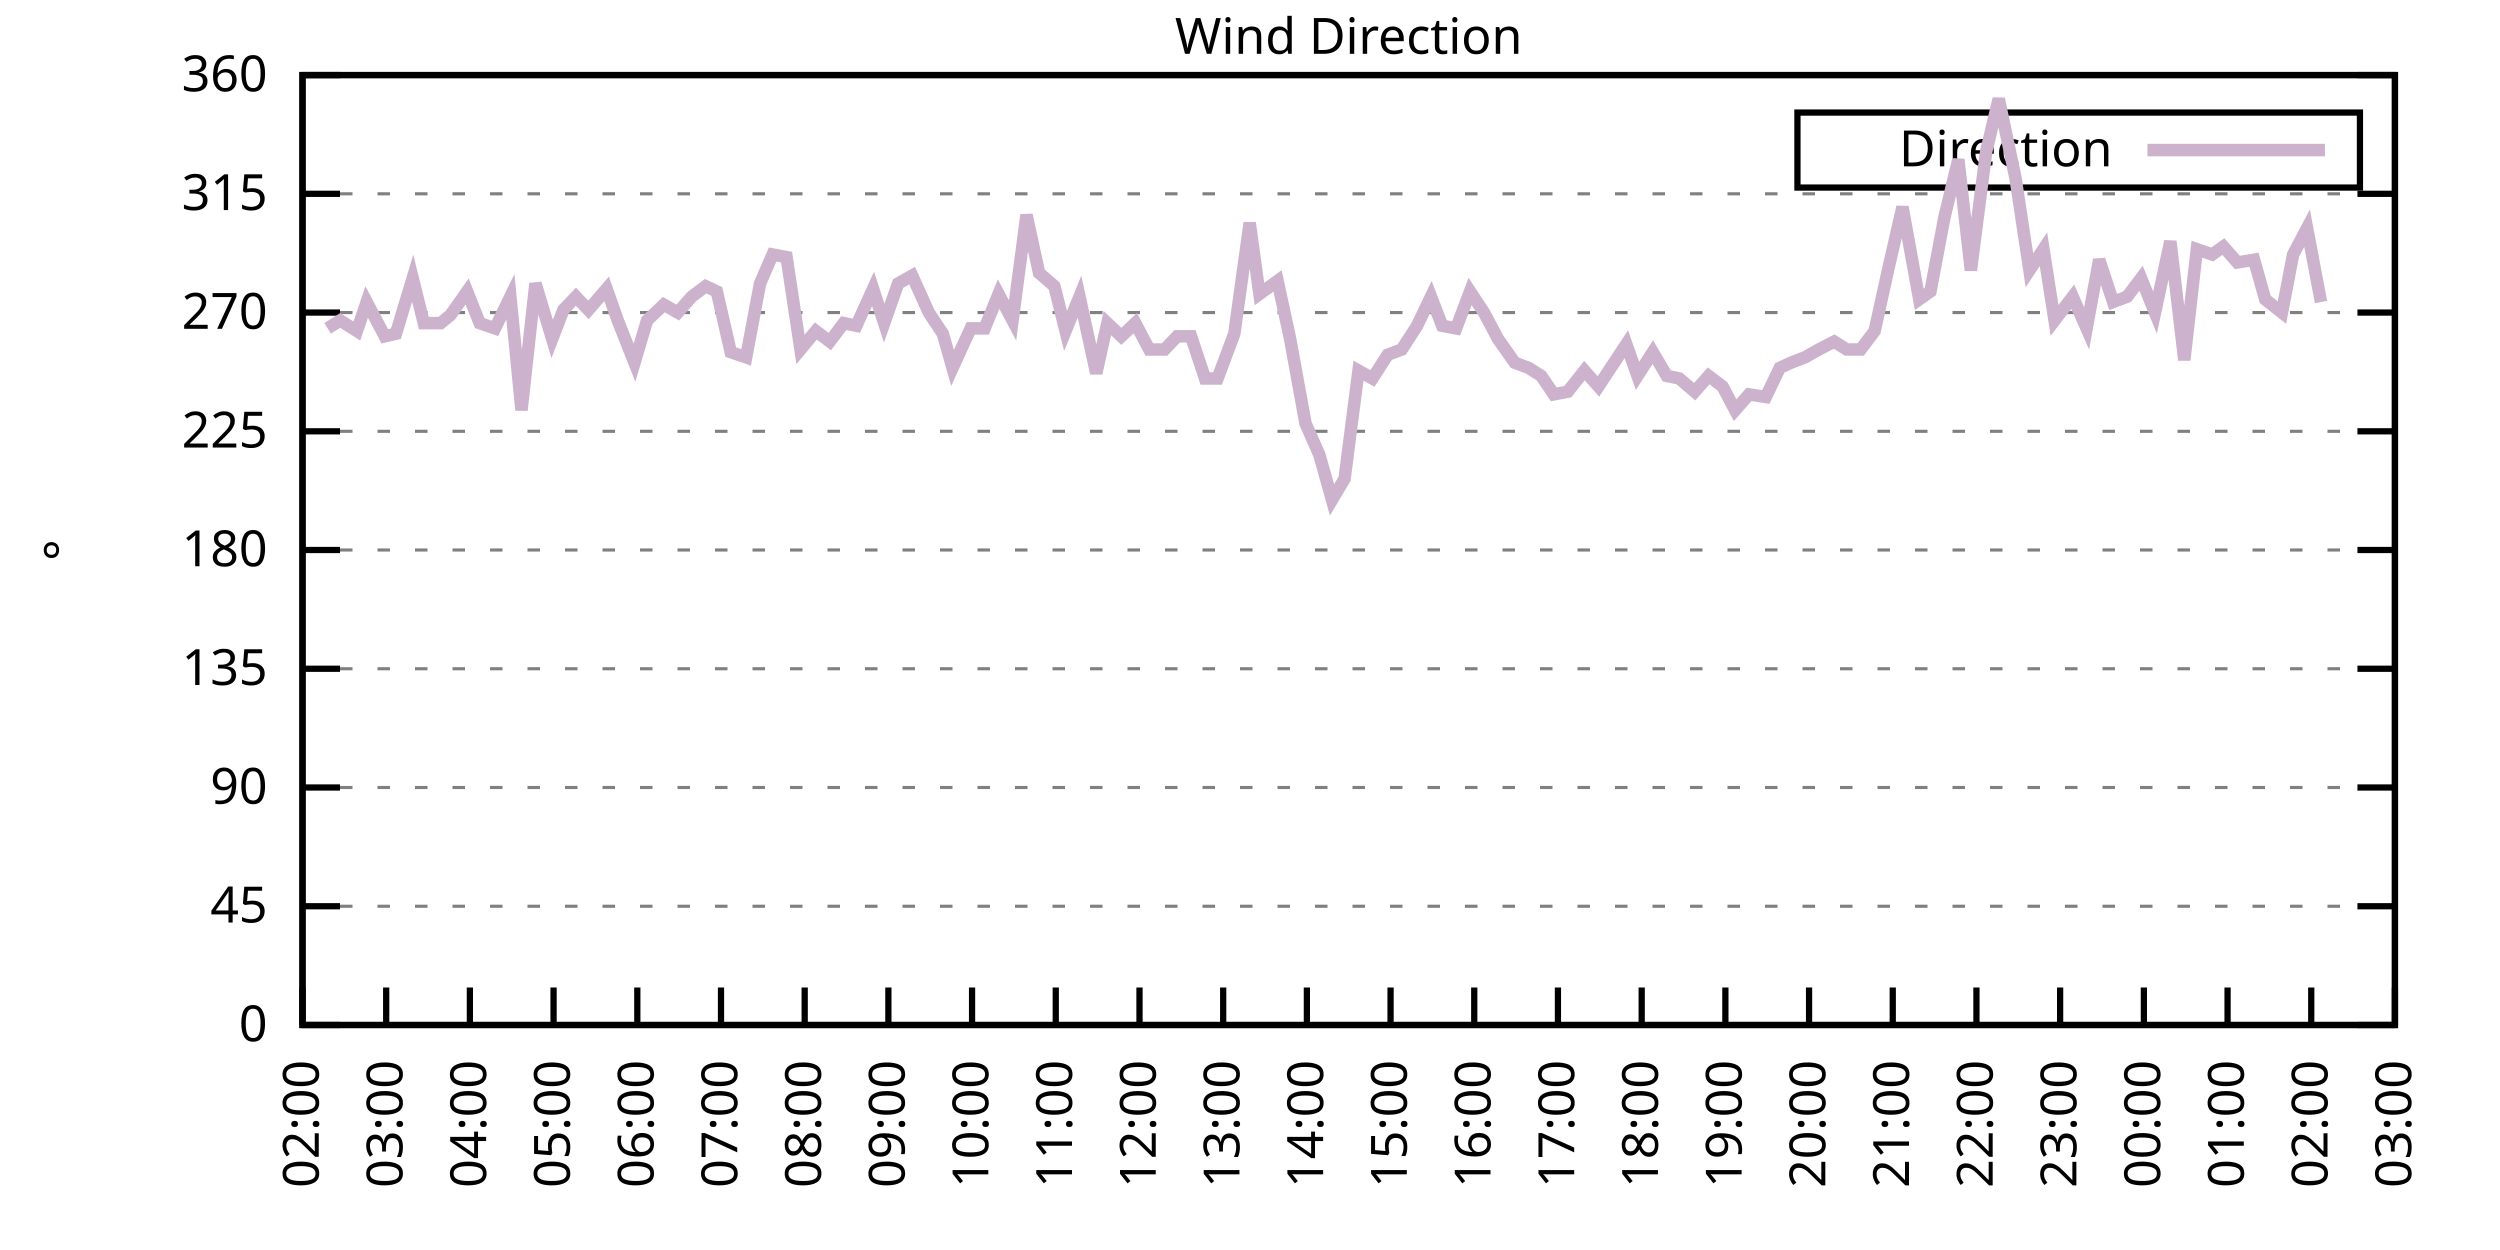
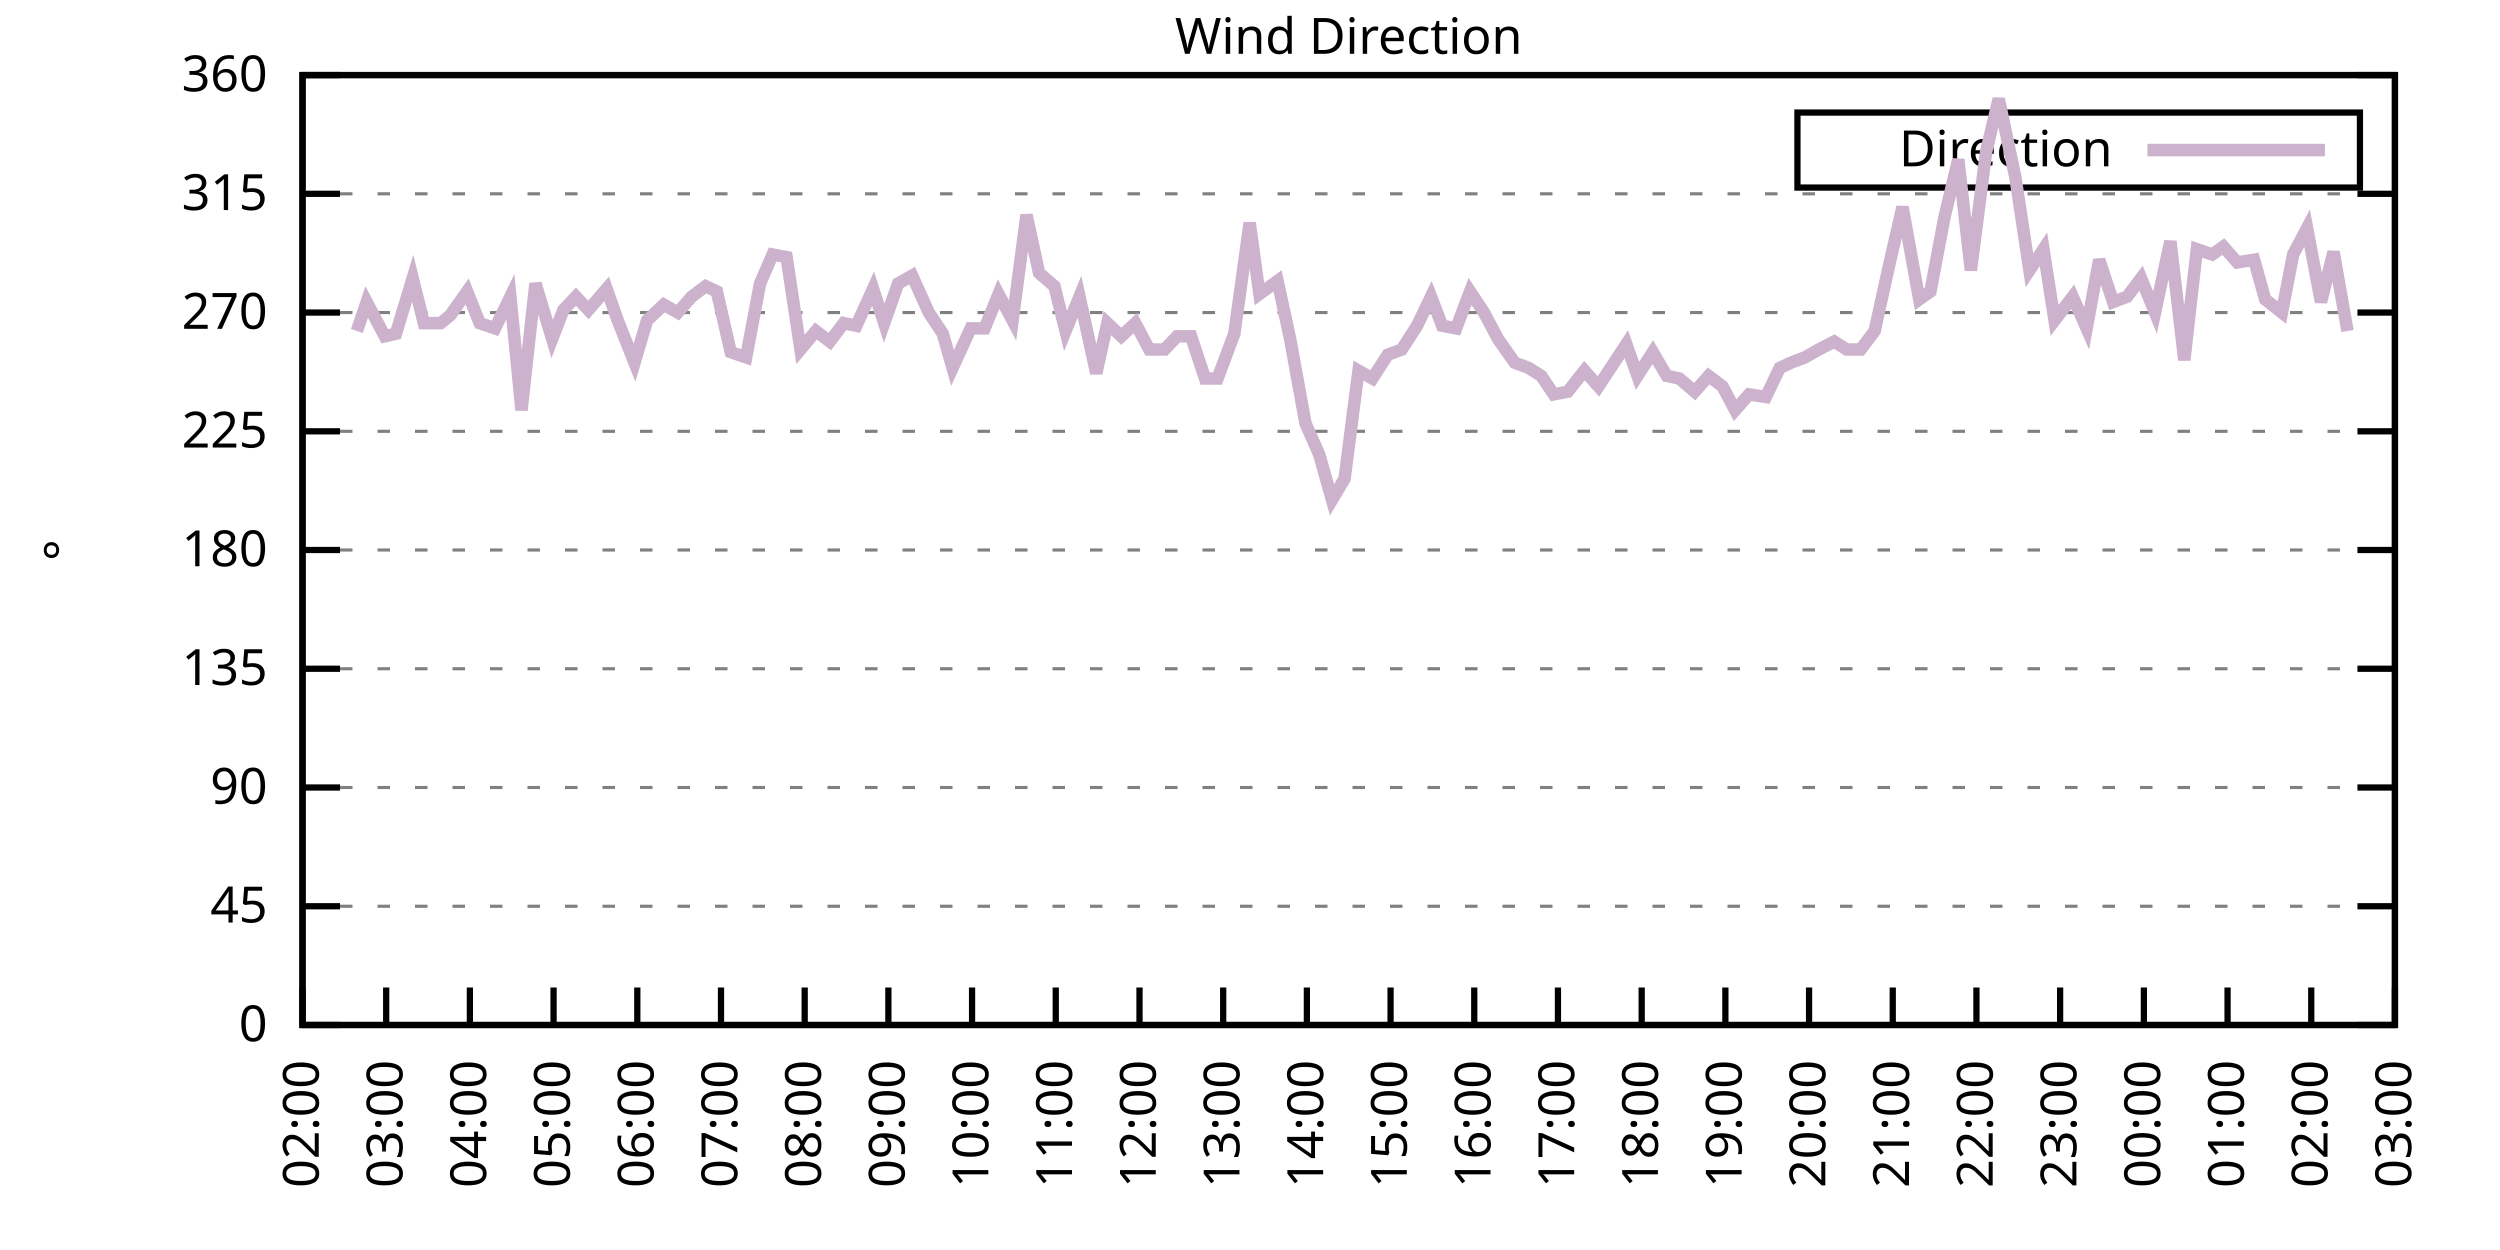
<svg xmlns="http://www.w3.org/2000/svg" xmlns:xlink="http://www.w3.org/1999/xlink" width="400" height="200" viewBox="0 0 400 200">
  <g id="gnuplot_canvas">
    <rect x="0" y="0" width="400" height="200" fill="none" />
    <defs>
      <circle id="gpDot" r="0.5" stroke-width="0.5" stroke="currentColor" />
      <path id="gpPt0" stroke-width="0.333" stroke="currentColor" d="M-1,0 h2 M0,-1 v2" />
      <path id="gpPt1" stroke-width="0.333" stroke="currentColor" d="M-1,-1 L1,1 M1,-1 L-1,1" />
      <path id="gpPt2" stroke-width="0.333" stroke="currentColor" d="M-1,0 L1,0 M0,-1 L0,1 M-1,-1 L1,1 M-1,1 L1,-1" />
      <rect id="gpPt3" stroke-width="0.333" stroke="currentColor" x="-1" y="-1" width="2" height="2" />
      <rect id="gpPt4" stroke-width="0.333" stroke="currentColor" fill="currentColor" x="-1" y="-1" width="2" height="2" />
      <circle id="gpPt5" stroke-width="0.333" stroke="currentColor" cx="0" cy="0" r="1" />
      <use xlink:href="#gpPt5" id="gpPt6" fill="currentColor" stroke="none" />
      <path id="gpPt7" stroke-width="0.333" stroke="currentColor" d="M0,-1.33 L-1.33,0.67 L1.33,0.67 z" />
      <use xlink:href="#gpPt7" id="gpPt8" fill="currentColor" stroke="none" />
      <use xlink:href="#gpPt7" id="gpPt9" stroke="currentColor" transform="rotate(180)" />
      <use xlink:href="#gpPt9" id="gpPt10" fill="currentColor" stroke="none" />
      <use xlink:href="#gpPt3" id="gpPt11" stroke="currentColor" transform="rotate(45)" />
      <use xlink:href="#gpPt11" id="gpPt12" fill="currentColor" stroke="none" />
      <path id="gpPt13" stroke-width="0.333" stroke="currentColor" d="M0,1.330 L1.265,0.411 L0.782,-1.067 L-0.782,-1.076 L-1.265,0.411 z" />
      <use xlink:href="#gpPt13" id="gpPt14" fill="currentColor" stroke="none" />
      <filter id="textbox" filterUnits="objectBoundingBox" x="0" y="0" height="1" width="1">
        <feFlood flood-color="white" flood-opacity="1" result="bgnd" />
        <feComposite in="SourceGraphic" in2="bgnd" operator="atop" />
      </filter>
      <filter id="greybox" filterUnits="objectBoundingBox" x="0" y="0" height="1" width="1">
        <feFlood flood-color="lightgrey" flood-opacity="1" result="grey" />
        <feComposite in="SourceGraphic" in2="grey" operator="atop" />
      </filter>
    </defs>
    <g fill="none" color="white" stroke="currentColor" stroke-width="1.00" stroke-linecap="butt" stroke-linejoin="miter">
</g>
    <g fill="none" color="black" stroke="currentColor" stroke-width="1.00" stroke-linecap="butt" stroke-linejoin="miter">
      <g stroke="none" shape-rendering="crispEdges">
        <polygon fill="rgb(255, 255, 255)" points="48.40,164.00 383.18,164.00 383.18,12.02 48.40,12.02 " />
      </g>
    </g>
    <g fill="none" color="black" stroke="currentColor" stroke-width="1.00" stroke-linecap="butt" stroke-linejoin="miter">
</g>
    <g fill="none" color="black" stroke="black" stroke-width="0.50" stroke-linecap="butt" stroke-linejoin="miter">
</g>
    <g fill="none" color="gray" stroke="currentColor" stroke-width="0.50" stroke-linecap="butt" stroke-linejoin="miter">
      <path stroke="gray" stroke-dasharray="2,4" class="gridline" d="M48.40,164.00 L383.19,164.00  " />
    </g>
    <g fill="none" color="gray" stroke="gray" stroke-width="1.00" stroke-linecap="butt" stroke-linejoin="miter">
</g>
    <g fill="none" color="black" stroke="currentColor" stroke-width="1.00" stroke-linecap="butt" stroke-linejoin="miter">
      <path stroke="black" d="M48.40,164.00 L54.40,164.00 M383.19,164.00 L377.19,164.00  " />
      <g transform="translate(42.80,166.60)" stroke="none" fill="black" font-family="Sans" font-size="8.00" text-anchor="end">
        <text>
          <tspan font-family="Sans"> 0</tspan>
        </text>
      </g>
    </g>
    <g fill="none" color="black" stroke="currentColor" stroke-width="1.00" stroke-linecap="butt" stroke-linejoin="miter">
</g>
    <g fill="none" color="black" stroke="black" stroke-width="0.50" stroke-linecap="butt" stroke-linejoin="miter">
</g>
    <g fill="none" color="gray" stroke="currentColor" stroke-width="0.50" stroke-linecap="butt" stroke-linejoin="miter">
      <path stroke="gray" stroke-dasharray="2,4" class="gridline" d="M48.40,145.00 L383.19,145.00  " />
    </g>
    <g fill="none" color="gray" stroke="gray" stroke-width="1.00" stroke-linecap="butt" stroke-linejoin="miter">
</g>
    <g fill="none" color="black" stroke="currentColor" stroke-width="1.00" stroke-linecap="butt" stroke-linejoin="miter">
      <path stroke="black" d="M48.40,145.00 L54.40,145.00 M383.19,145.00 L377.19,145.00  " />
      <g transform="translate(42.80,147.60)" stroke="none" fill="black" font-family="Sans" font-size="8.00" text-anchor="end">
        <text>
          <tspan font-family="Sans"> 45</tspan>
        </text>
      </g>
    </g>
    <g fill="none" color="black" stroke="currentColor" stroke-width="1.00" stroke-linecap="butt" stroke-linejoin="miter">
</g>
    <g fill="none" color="black" stroke="black" stroke-width="0.50" stroke-linecap="butt" stroke-linejoin="miter">
</g>
    <g fill="none" color="gray" stroke="currentColor" stroke-width="0.50" stroke-linecap="butt" stroke-linejoin="miter">
      <path stroke="gray" stroke-dasharray="2,4" class="gridline" d="M48.40,126.00 L383.19,126.00  " />
    </g>
    <g fill="none" color="gray" stroke="gray" stroke-width="1.00" stroke-linecap="butt" stroke-linejoin="miter">
</g>
    <g fill="none" color="black" stroke="currentColor" stroke-width="1.00" stroke-linecap="butt" stroke-linejoin="miter">
      <path stroke="black" d="M48.40,126.00 L54.40,126.00 M383.19,126.00 L377.19,126.00  " />
      <g transform="translate(42.80,128.60)" stroke="none" fill="black" font-family="Sans" font-size="8.00" text-anchor="end">
        <text>
          <tspan font-family="Sans"> 90</tspan>
        </text>
      </g>
    </g>
    <g fill="none" color="black" stroke="currentColor" stroke-width="1.00" stroke-linecap="butt" stroke-linejoin="miter">
</g>
    <g fill="none" color="black" stroke="black" stroke-width="0.50" stroke-linecap="butt" stroke-linejoin="miter">
</g>
    <g fill="none" color="gray" stroke="currentColor" stroke-width="0.50" stroke-linecap="butt" stroke-linejoin="miter">
      <path stroke="gray" stroke-dasharray="2,4" class="gridline" d="M48.40,107.00 L383.19,107.00  " />
    </g>
    <g fill="none" color="gray" stroke="gray" stroke-width="1.00" stroke-linecap="butt" stroke-linejoin="miter">
</g>
    <g fill="none" color="black" stroke="currentColor" stroke-width="1.00" stroke-linecap="butt" stroke-linejoin="miter">
      <path stroke="black" d="M48.40,107.00 L54.40,107.00 M383.19,107.00 L377.19,107.00  " />
      <g transform="translate(42.80,109.60)" stroke="none" fill="black" font-family="Sans" font-size="8.00" text-anchor="end">
        <text>
          <tspan font-family="Sans"> 135</tspan>
        </text>
      </g>
    </g>
    <g fill="none" color="black" stroke="currentColor" stroke-width="1.00" stroke-linecap="butt" stroke-linejoin="miter">
</g>
    <g fill="none" color="black" stroke="black" stroke-width="0.50" stroke-linecap="butt" stroke-linejoin="miter">
</g>
    <g fill="none" color="gray" stroke="currentColor" stroke-width="0.50" stroke-linecap="butt" stroke-linejoin="miter">
      <path stroke="gray" stroke-dasharray="2,4" class="gridline" d="M48.40,88.00 L383.19,88.00  " />
    </g>
    <g fill="none" color="gray" stroke="gray" stroke-width="1.00" stroke-linecap="butt" stroke-linejoin="miter">
</g>
    <g fill="none" color="black" stroke="currentColor" stroke-width="1.00" stroke-linecap="butt" stroke-linejoin="miter">
      <path stroke="black" d="M48.40,88.00 L54.40,88.00 M383.19,88.00 L377.19,88.00  " />
      <g transform="translate(42.80,90.60)" stroke="none" fill="black" font-family="Sans" font-size="8.00" text-anchor="end">
        <text>
          <tspan font-family="Sans"> 180</tspan>
        </text>
      </g>
    </g>
    <g fill="none" color="black" stroke="currentColor" stroke-width="1.00" stroke-linecap="butt" stroke-linejoin="miter">
</g>
    <g fill="none" color="black" stroke="black" stroke-width="0.50" stroke-linecap="butt" stroke-linejoin="miter">
</g>
    <g fill="none" color="gray" stroke="currentColor" stroke-width="0.50" stroke-linecap="butt" stroke-linejoin="miter">
      <path stroke="gray" stroke-dasharray="2,4" class="gridline" d="M48.40,69.01 L383.19,69.01  " />
    </g>
    <g fill="none" color="gray" stroke="gray" stroke-width="1.00" stroke-linecap="butt" stroke-linejoin="miter">
</g>
    <g fill="none" color="black" stroke="currentColor" stroke-width="1.00" stroke-linecap="butt" stroke-linejoin="miter">
      <path stroke="black" d="M48.40,69.01 L54.40,69.01 M383.19,69.01 L377.19,69.01  " />
      <g transform="translate(42.80,71.61)" stroke="none" fill="black" font-family="Sans" font-size="8.00" text-anchor="end">
        <text>
          <tspan font-family="Sans"> 225</tspan>
        </text>
      </g>
    </g>
    <g fill="none" color="black" stroke="currentColor" stroke-width="1.00" stroke-linecap="butt" stroke-linejoin="miter">
</g>
    <g fill="none" color="black" stroke="black" stroke-width="0.50" stroke-linecap="butt" stroke-linejoin="miter">
</g>
    <g fill="none" color="gray" stroke="currentColor" stroke-width="0.50" stroke-linecap="butt" stroke-linejoin="miter">
      <path stroke="gray" stroke-dasharray="2,4" class="gridline" d="M48.40,50.01 L383.19,50.01  " />
    </g>
    <g fill="none" color="gray" stroke="gray" stroke-width="1.00" stroke-linecap="butt" stroke-linejoin="miter">
</g>
    <g fill="none" color="black" stroke="currentColor" stroke-width="1.00" stroke-linecap="butt" stroke-linejoin="miter">
      <path stroke="black" d="M48.40,50.01 L54.40,50.01 M383.19,50.01 L377.19,50.01  " />
      <g transform="translate(42.80,52.61)" stroke="none" fill="black" font-family="Sans" font-size="8.00" text-anchor="end">
        <text>
          <tspan font-family="Sans"> 270</tspan>
        </text>
      </g>
    </g>
    <g fill="none" color="black" stroke="currentColor" stroke-width="1.00" stroke-linecap="butt" stroke-linejoin="miter">
</g>
    <g fill="none" color="black" stroke="black" stroke-width="0.50" stroke-linecap="butt" stroke-linejoin="miter">
</g>
    <g fill="none" color="gray" stroke="currentColor" stroke-width="0.50" stroke-linecap="butt" stroke-linejoin="miter">
      <path stroke="gray" stroke-dasharray="2,4" class="gridline" d="M48.40,31.01 L383.19,31.01  " />
    </g>
    <g fill="none" color="gray" stroke="gray" stroke-width="1.00" stroke-linecap="butt" stroke-linejoin="miter">
</g>
    <g fill="none" color="black" stroke="currentColor" stroke-width="1.00" stroke-linecap="butt" stroke-linejoin="miter">
      <path stroke="black" d="M48.40,31.01 L54.40,31.01 M383.19,31.01 L377.19,31.01  " />
      <g transform="translate(42.80,33.61)" stroke="none" fill="black" font-family="Sans" font-size="8.00" text-anchor="end">
        <text>
          <tspan font-family="Sans"> 315</tspan>
        </text>
      </g>
    </g>
    <g fill="none" color="black" stroke="currentColor" stroke-width="1.00" stroke-linecap="butt" stroke-linejoin="miter">
</g>
    <g fill="none" color="black" stroke="black" stroke-width="0.50" stroke-linecap="butt" stroke-linejoin="miter">
</g>
    <g fill="none" color="gray" stroke="currentColor" stroke-width="0.50" stroke-linecap="butt" stroke-linejoin="miter">
      <path stroke="gray" stroke-dasharray="2,4" class="gridline" d="M48.40,12.01 L383.19,12.01  " />
    </g>
    <g fill="none" color="gray" stroke="gray" stroke-width="1.00" stroke-linecap="butt" stroke-linejoin="miter">
</g>
    <g fill="none" color="black" stroke="currentColor" stroke-width="1.00" stroke-linecap="butt" stroke-linejoin="miter">
      <path stroke="black" d="M48.40,12.01 L54.40,12.01 M383.19,12.01 L377.19,12.01  " />
      <g transform="translate(42.80,14.61)" stroke="none" fill="black" font-family="Sans" font-size="8.00" text-anchor="end">
        <text>
          <tspan font-family="Sans"> 360</tspan>
        </text>
      </g>
    </g>
    <g fill="none" color="black" stroke="currentColor" stroke-width="1.00" stroke-linecap="butt" stroke-linejoin="miter">
      <path stroke="black" d="M48.40,164.00 L48.40,158.00  " />
      <g transform="translate(51.00,169.60) rotate(270.00)" stroke="none" fill="black" font-family="Sans" font-size="8.00" text-anchor="end">
        <text>
          <tspan font-family="Sans">02:00</tspan>
        </text>
      </g>
    </g>
    <g fill="none" color="black" stroke="currentColor" stroke-width="1.00" stroke-linecap="butt" stroke-linejoin="miter">
      <path stroke="black" d="M61.79,164.00 L61.79,158.00  " />
      <g transform="translate(64.39,169.60) rotate(270.00)" stroke="none" fill="black" font-family="Sans" font-size="8.00" text-anchor="end">
        <text>
          <tspan font-family="Sans">03:00</tspan>
        </text>
      </g>
    </g>
    <g fill="none" color="black" stroke="currentColor" stroke-width="1.00" stroke-linecap="butt" stroke-linejoin="miter">
      <path stroke="black" d="M75.18,164.00 L75.18,158.00  " />
      <g transform="translate(77.78,169.60) rotate(270.00)" stroke="none" fill="black" font-family="Sans" font-size="8.00" text-anchor="end">
        <text>
          <tspan font-family="Sans">04:00</tspan>
        </text>
      </g>
    </g>
    <g fill="none" color="black" stroke="currentColor" stroke-width="1.00" stroke-linecap="butt" stroke-linejoin="miter">
      <path stroke="black" d="M88.57,164.00 L88.57,158.00  " />
      <g transform="translate(91.17,169.60) rotate(270.00)" stroke="none" fill="black" font-family="Sans" font-size="8.00" text-anchor="end">
        <text>
          <tspan font-family="Sans">05:00</tspan>
        </text>
      </g>
    </g>
    <g fill="none" color="black" stroke="currentColor" stroke-width="1.00" stroke-linecap="butt" stroke-linejoin="miter">
      <path stroke="black" d="M101.97,164.00 L101.97,158.00  " />
      <g transform="translate(104.57,169.60) rotate(270.00)" stroke="none" fill="black" font-family="Sans" font-size="8.00" text-anchor="end">
        <text>
          <tspan font-family="Sans">06:00</tspan>
        </text>
      </g>
    </g>
    <g fill="none" color="black" stroke="currentColor" stroke-width="1.00" stroke-linecap="butt" stroke-linejoin="miter">
      <path stroke="black" d="M115.36,164.00 L115.36,158.00  " />
      <g transform="translate(117.96,169.60) rotate(270.00)" stroke="none" fill="black" font-family="Sans" font-size="8.00" text-anchor="end">
        <text>
          <tspan font-family="Sans">07:00</tspan>
        </text>
      </g>
    </g>
    <g fill="none" color="black" stroke="currentColor" stroke-width="1.00" stroke-linecap="butt" stroke-linejoin="miter">
      <path stroke="black" d="M128.75,164.00 L128.75,158.00  " />
      <g transform="translate(131.35,169.60) rotate(270.00)" stroke="none" fill="black" font-family="Sans" font-size="8.00" text-anchor="end">
        <text>
          <tspan font-family="Sans">08:00</tspan>
        </text>
      </g>
    </g>
    <g fill="none" color="black" stroke="currentColor" stroke-width="1.00" stroke-linecap="butt" stroke-linejoin="miter">
      <path stroke="black" d="M142.14,164.00 L142.14,158.00  " />
      <g transform="translate(144.74,169.60) rotate(270.00)" stroke="none" fill="black" font-family="Sans" font-size="8.00" text-anchor="end">
        <text>
          <tspan font-family="Sans">09:00</tspan>
        </text>
      </g>
    </g>
    <g fill="none" color="black" stroke="currentColor" stroke-width="1.00" stroke-linecap="butt" stroke-linejoin="miter">
      <path stroke="black" d="M155.53,164.00 L155.53,158.00  " />
      <g transform="translate(158.13,169.60) rotate(270.00)" stroke="none" fill="black" font-family="Sans" font-size="8.00" text-anchor="end">
        <text>
          <tspan font-family="Sans">10:00</tspan>
        </text>
      </g>
    </g>
    <g fill="none" color="black" stroke="currentColor" stroke-width="1.00" stroke-linecap="butt" stroke-linejoin="miter">
      <path stroke="black" d="M168.92,164.00 L168.92,158.00  " />
      <g transform="translate(171.52,169.60) rotate(270.00)" stroke="none" fill="black" font-family="Sans" font-size="8.00" text-anchor="end">
        <text>
          <tspan font-family="Sans">11:00</tspan>
        </text>
      </g>
    </g>
    <g fill="none" color="black" stroke="currentColor" stroke-width="1.00" stroke-linecap="butt" stroke-linejoin="miter">
      <path stroke="black" d="M182.32,164.00 L182.32,158.00  " />
      <g transform="translate(184.92,169.60) rotate(270.00)" stroke="none" fill="black" font-family="Sans" font-size="8.00" text-anchor="end">
        <text>
          <tspan font-family="Sans">12:00</tspan>
        </text>
      </g>
    </g>
    <g fill="none" color="black" stroke="currentColor" stroke-width="1.00" stroke-linecap="butt" stroke-linejoin="miter">
      <path stroke="black" d="M195.71,164.00 L195.71,158.00  " />
      <g transform="translate(198.31,169.60) rotate(270.00)" stroke="none" fill="black" font-family="Sans" font-size="8.00" text-anchor="end">
        <text>
          <tspan font-family="Sans">13:00</tspan>
        </text>
      </g>
    </g>
    <g fill="none" color="black" stroke="currentColor" stroke-width="1.00" stroke-linecap="butt" stroke-linejoin="miter">
      <path stroke="black" d="M209.10,164.00 L209.10,158.00  " />
      <g transform="translate(211.70,169.60) rotate(270.00)" stroke="none" fill="black" font-family="Sans" font-size="8.00" text-anchor="end">
        <text>
          <tspan font-family="Sans">14:00</tspan>
        </text>
      </g>
    </g>
    <g fill="none" color="black" stroke="currentColor" stroke-width="1.00" stroke-linecap="butt" stroke-linejoin="miter">
      <path stroke="black" d="M222.49,164.00 L222.49,158.00  " />
      <g transform="translate(225.09,169.60) rotate(270.00)" stroke="none" fill="black" font-family="Sans" font-size="8.00" text-anchor="end">
        <text>
          <tspan font-family="Sans">15:00</tspan>
        </text>
      </g>
    </g>
    <g fill="none" color="black" stroke="currentColor" stroke-width="1.00" stroke-linecap="butt" stroke-linejoin="miter">
      <path stroke="black" d="M235.88,164.00 L235.88,158.00  " />
      <g transform="translate(238.48,169.60) rotate(270.00)" stroke="none" fill="black" font-family="Sans" font-size="8.00" text-anchor="end">
        <text>
          <tspan font-family="Sans">16:00</tspan>
        </text>
      </g>
    </g>
    <g fill="none" color="black" stroke="currentColor" stroke-width="1.00" stroke-linecap="butt" stroke-linejoin="miter">
      <path stroke="black" d="M249.27,164.00 L249.27,158.00  " />
      <g transform="translate(251.87,169.60) rotate(270.00)" stroke="none" fill="black" font-family="Sans" font-size="8.00" text-anchor="end">
        <text>
          <tspan font-family="Sans">17:00</tspan>
        </text>
      </g>
    </g>
    <g fill="none" color="black" stroke="currentColor" stroke-width="1.00" stroke-linecap="butt" stroke-linejoin="miter">
      <path stroke="black" d="M262.67,164.00 L262.67,158.00  " />
      <g transform="translate(265.27,169.60) rotate(270.00)" stroke="none" fill="black" font-family="Sans" font-size="8.00" text-anchor="end">
        <text>
          <tspan font-family="Sans">18:00</tspan>
        </text>
      </g>
    </g>
    <g fill="none" color="black" stroke="currentColor" stroke-width="1.00" stroke-linecap="butt" stroke-linejoin="miter">
      <path stroke="black" d="M276.06,164.00 L276.06,158.00  " />
      <g transform="translate(278.66,169.60) rotate(270.00)" stroke="none" fill="black" font-family="Sans" font-size="8.00" text-anchor="end">
        <text>
          <tspan font-family="Sans">19:00</tspan>
        </text>
      </g>
    </g>
    <g fill="none" color="black" stroke="currentColor" stroke-width="1.00" stroke-linecap="butt" stroke-linejoin="miter">
      <path stroke="black" d="M289.45,164.00 L289.45,158.00  " />
      <g transform="translate(292.05,169.60) rotate(270.00)" stroke="none" fill="black" font-family="Sans" font-size="8.00" text-anchor="end">
        <text>
          <tspan font-family="Sans">20:00</tspan>
        </text>
      </g>
    </g>
    <g fill="none" color="black" stroke="currentColor" stroke-width="1.00" stroke-linecap="butt" stroke-linejoin="miter">
      <path stroke="black" d="M302.84,164.00 L302.84,158.00  " />
      <g transform="translate(305.44,169.60) rotate(270.00)" stroke="none" fill="black" font-family="Sans" font-size="8.00" text-anchor="end">
        <text>
          <tspan font-family="Sans">21:00</tspan>
        </text>
      </g>
    </g>
    <g fill="none" color="black" stroke="currentColor" stroke-width="1.00" stroke-linecap="butt" stroke-linejoin="miter">
      <path stroke="black" d="M316.23,164.00 L316.23,158.00  " />
      <g transform="translate(318.83,169.60) rotate(270.00)" stroke="none" fill="black" font-family="Sans" font-size="8.00" text-anchor="end">
        <text>
          <tspan font-family="Sans">22:00</tspan>
        </text>
      </g>
    </g>
    <g fill="none" color="black" stroke="currentColor" stroke-width="1.00" stroke-linecap="butt" stroke-linejoin="miter">
      <path stroke="black" d="M329.62,164.00 L329.62,158.00  " />
      <g transform="translate(332.22,169.60) rotate(270.00)" stroke="none" fill="black" font-family="Sans" font-size="8.00" text-anchor="end">
        <text>
          <tspan font-family="Sans">23:00</tspan>
        </text>
      </g>
    </g>
    <g fill="none" color="black" stroke="currentColor" stroke-width="1.00" stroke-linecap="butt" stroke-linejoin="miter">
      <path stroke="black" d="M343.02,164.00 L343.02,158.00  " />
      <g transform="translate(345.62,169.60) rotate(270.00)" stroke="none" fill="black" font-family="Sans" font-size="8.00" text-anchor="end">
        <text>
          <tspan font-family="Sans">00:00</tspan>
        </text>
      </g>
    </g>
    <g fill="none" color="black" stroke="currentColor" stroke-width="1.00" stroke-linecap="butt" stroke-linejoin="miter">
      <path stroke="black" d="M356.41,164.00 L356.41,158.00  " />
      <g transform="translate(359.01,169.60) rotate(270.00)" stroke="none" fill="black" font-family="Sans" font-size="8.00" text-anchor="end">
        <text>
          <tspan font-family="Sans">01:00</tspan>
        </text>
      </g>
    </g>
    <g fill="none" color="black" stroke="currentColor" stroke-width="1.00" stroke-linecap="butt" stroke-linejoin="miter">
      <path stroke="black" d="M369.80,164.00 L369.80,158.00  " />
      <g transform="translate(372.40,169.60) rotate(270.00)" stroke="none" fill="black" font-family="Sans" font-size="8.00" text-anchor="end">
        <text>
          <tspan font-family="Sans">02:00</tspan>
        </text>
      </g>
    </g>
    <g fill="none" color="black" stroke="currentColor" stroke-width="1.00" stroke-linecap="butt" stroke-linejoin="miter">
      <path stroke="black" d="M383.19,164.00 L383.19,158.00  " />
      <g transform="translate(385.79,169.60) rotate(270.00)" stroke="none" fill="black" font-family="Sans" font-size="8.00" text-anchor="end">
        <text>
          <tspan font-family="Sans">03:00</tspan>
        </text>
      </g>
    </g>
    <g fill="none" color="black" stroke="currentColor" stroke-width="1.00" stroke-linecap="butt" stroke-linejoin="miter">
</g>
    <g fill="none" color="black" stroke="currentColor" stroke-width="1.00" stroke-linecap="butt" stroke-linejoin="miter">
      <path stroke="black" d="M48.40,12.01 L48.40,164.00 L383.19,164.00 L383.19,12.01 L48.40,12.01 Z  " />
    </g>
    <g fill="none" color="black" stroke="currentColor" stroke-width="1.00" stroke-linecap="butt" stroke-linejoin="miter">
</g>
    <g fill="none" color="black" stroke="currentColor" stroke-width="1.00" stroke-linecap="butt" stroke-linejoin="miter">
      <path stroke="black" d="M287.59,30.01 L287.59,18.01 L377.59,18.01 L377.59,30.01 L287.59,30.01 Z  " />
    </g>
    <g id="Wind_direction_plot_1">
      <g fill="none" color="white" stroke="black" stroke-width="2.00" stroke-linecap="butt" stroke-linejoin="miter">
</g>
      <g fill="none" color="black" stroke="currentColor" stroke-width="2.00" stroke-linecap="butt" stroke-linejoin="miter">
        <g transform="translate(337.99,26.61)" stroke="none" fill="black" font-family="Sans" font-size="8.00" text-anchor="end">
          <text>
            <tspan font-family="Sans">Direction</tspan>
          </text>
        </g>
      </g>
      <g fill="none" color="black" stroke="currentColor" stroke-width="2.00" stroke-linecap="butt" stroke-linejoin="miter">
-         <path stroke="rgb(204, 178, 204)" d="M343.59,24.01 L371.99,24.01 M52.42,52.54 L54.43,51.27 L57.10,52.96 L58.67,48.32 L61.57,53.81 L63.35,53.39   L66.03,44.52 L67.82,51.70 L70.50,51.70 L72.06,50.43 L74.74,46.63 L76.75,51.70 L79.20,52.54 L81.66,47.47   L83.44,65.63 L85.67,45.36 L88.35,54.23 L90.14,49.59 L92.15,47.47 L94.15,49.59 L97.06,46.21 L98.84,51.27   L101.52,58.03 L103.53,51.27 L106.21,48.74 L108.44,50.01 L110.67,47.47 L112.90,45.79 L114.69,46.63 L116.92,56.34   L119.38,57.18 L121.61,45.36 L123.62,40.72 L125.85,41.14 L128.08,55.92 L130.54,52.96 L132.77,54.65 L135.00,51.70   L137.01,52.12 L139.69,46.21 L141.47,51.70 L143.70,45.36 L145.94,44.10 L148.61,50.01 L150.85,53.39 L152.41,58.87   L155.31,52.54 L157.54,52.54 L159.77,47.05 L162.01,51.27 L164.24,34.39 L166.25,43.67 L168.70,45.79 L170.49,52.96   L172.72,47.47 L175.40,59.72 L177.18,51.70 L179.41,53.81 L181.65,51.70 L183.88,55.92 L186.33,55.92 L188.34,53.81   L190.57,53.81 L192.81,60.56 L194.81,60.56 L197.49,53.39 L199.95,35.65 L201.51,47.05 L204.41,44.94 L206.42,54.23   L208.88,67.74 L211.11,72.81 L213.12,79.98 L215.13,76.61 L217.36,59.30 L219.59,60.56 L222.04,56.76 L224.28,55.92   L226.73,52.12 L228.96,47.47 L230.75,52.12 L232.98,52.54 L235.21,46.63 L237.44,50.01 L239.68,54.23 L242.36,58.03   L244.59,58.87 L246.60,60.14 L248.60,63.10 L250.84,62.67 L253.51,59.30 L255.75,61.83 L257.98,58.45 L260.21,55.07   L262.00,60.14 L264.45,56.34 L266.68,60.14 L268.69,60.56 L271.15,62.67 L273.38,60.14 L275.61,61.83 L277.62,65.63   L279.85,63.10 L282.53,63.52 L284.76,58.87 L286.55,58.03 L288.78,57.18 L291.01,55.92 L293.47,54.65 L295.48,55.92   L297.71,55.92 L299.94,52.96 L302.17,42.83 L304.40,33.12 L307.08,47.90 L308.87,46.63 L311.10,34.81 L313.33,25.52   L315.34,43.25 L317.79,24.25 L319.80,15.81 L322.48,28.48 L324.71,43.25 L326.95,39.87 L328.73,51.27 L331.63,47.47   L333.86,52.54 L335.87,41.56 L338.10,48.32 L340.34,47.47 L342.57,44.52 L344.80,50.01 L347.26,38.61 L349.49,57.61   L351.50,39.87 L353.95,40.72 L355.74,39.45 L357.97,41.99 L360.65,41.56 L362.43,47.90 L365.11,50.01 L366.90,40.72   L369.13,36.50 L371.36,48.32  " />
+         <path stroke="rgb(204, 178, 204)" d="M343.59,24.01 L371.99,24.01 M57.10,52.96 L58.67,48.32 L61.57,53.81 L63.35,53.39 L66.03,44.52 L67.82,51.70   L70.50,51.70 L72.06,50.43 L74.74,46.63 L76.75,51.70 L79.20,52.54 L81.66,47.47 L83.44,65.63 L85.67,45.36   L88.35,54.23 L90.14,49.59 L92.15,47.47 L94.15,49.59 L97.06,46.21 L98.84,51.27 L101.52,58.03 L103.53,51.27   L106.21,48.74 L108.44,50.01 L110.67,47.47 L112.90,45.79 L114.69,46.63 L116.92,56.34 L119.38,57.18 L121.61,45.36   L123.62,40.72 L125.85,41.14 L128.08,55.92 L130.54,52.96 L132.77,54.65 L135.00,51.70 L137.01,52.12 L139.69,46.21   L141.47,51.70 L143.70,45.36 L145.94,44.10 L148.61,50.01 L150.85,53.39 L152.41,58.87 L155.31,52.54 L157.54,52.54   L159.77,47.05 L162.01,51.27 L164.24,34.39 L166.25,43.67 L168.70,45.79 L170.49,52.96 L172.72,47.47 L175.40,59.72   L177.18,51.70 L179.41,53.81 L181.65,51.70 L183.88,55.92 L186.33,55.92 L188.34,53.81 L190.57,53.81 L192.81,60.56   L194.81,60.56 L197.49,53.39 L199.95,35.65 L201.51,47.05 L204.41,44.94 L206.42,54.23 L208.88,67.74 L211.11,72.81   L213.12,79.98 L215.13,76.61 L217.36,59.30 L219.59,60.56 L222.04,56.76 L224.28,55.92 L226.73,52.12 L228.96,47.47   L230.75,52.12 L232.98,52.54 L235.21,46.63 L237.44,50.01 L239.68,54.23 L242.36,58.03 L244.59,58.87 L246.60,60.14   L248.60,63.10 L250.84,62.67 L253.51,59.30 L255.75,61.83 L257.98,58.45 L260.21,55.07 L262.00,60.14 L264.45,56.34   L266.68,60.14 L268.69,60.56 L271.15,62.67 L273.38,60.14 L275.61,61.83 L277.62,65.63 L279.85,63.10 L282.53,63.52   L284.76,58.87 L286.55,58.03 L288.78,57.18 L291.01,55.92 L293.47,54.65 L295.48,55.92 L297.71,55.92 L299.94,52.96   L302.17,42.83 L304.40,33.12 L307.08,47.90 L308.87,46.63 L311.10,34.81 L313.33,25.52 L315.34,43.25 L317.79,24.25   L319.80,15.81 L322.48,28.48 L324.71,43.25 L326.95,39.87 L328.73,51.27 L331.63,47.47 L333.86,52.54 L335.87,41.56   L338.10,48.32 L340.34,47.47 L342.57,44.52 L344.80,50.01 L347.26,38.61 L349.49,57.61 L351.50,39.87 L353.95,40.72   L355.74,39.45 L357.97,41.99 L360.65,41.56 L362.43,47.90 L365.11,50.01 L366.90,40.72 L369.13,36.50 L371.36,48.32   L373.37,40.30 L375.60,52.96  " />
      </g>
    </g>
    <g fill="none" color="black" stroke="currentColor" stroke-width="2.00" stroke-linecap="butt" stroke-linejoin="miter">
</g>
    <g fill="none" color="black" stroke="black" stroke-width="1.00" stroke-linecap="butt" stroke-linejoin="miter">
</g>
    <g fill="none" color="black" stroke="currentColor" stroke-width="1.00" stroke-linecap="butt" stroke-linejoin="miter">
      <path stroke="black" d="M48.40,12.01 L48.40,164.00 L383.19,164.00 L383.19,12.01 L48.40,12.01 Z  " />
      <g transform="translate(12.80,88.01) rotate(270.00)" stroke="none" fill="black" font-family="Sans" font-size="8.00" text-anchor="middle">
        <text>
          <tspan font-family="Sans">°</tspan>
        </text>
      </g>
    </g>
    <g fill="none" color="black" stroke="currentColor" stroke-width="1.00" stroke-linecap="butt" stroke-linejoin="miter">
</g>
    <g fill="none" color="black" stroke="currentColor" stroke-width="1.00" stroke-linecap="butt" stroke-linejoin="miter">
      <g transform="translate(215.79,8.61)" stroke="none" fill="black" font-family="Sans" font-size="8.00" text-anchor="middle">
        <text>
          <tspan font-family="Sans">Wind Direction</tspan>
        </text>
      </g>
    </g>
    <g fill="none" color="black" stroke="currentColor" stroke-width="1.00" stroke-linecap="butt" stroke-linejoin="miter">
</g>
  </g>
</svg>
